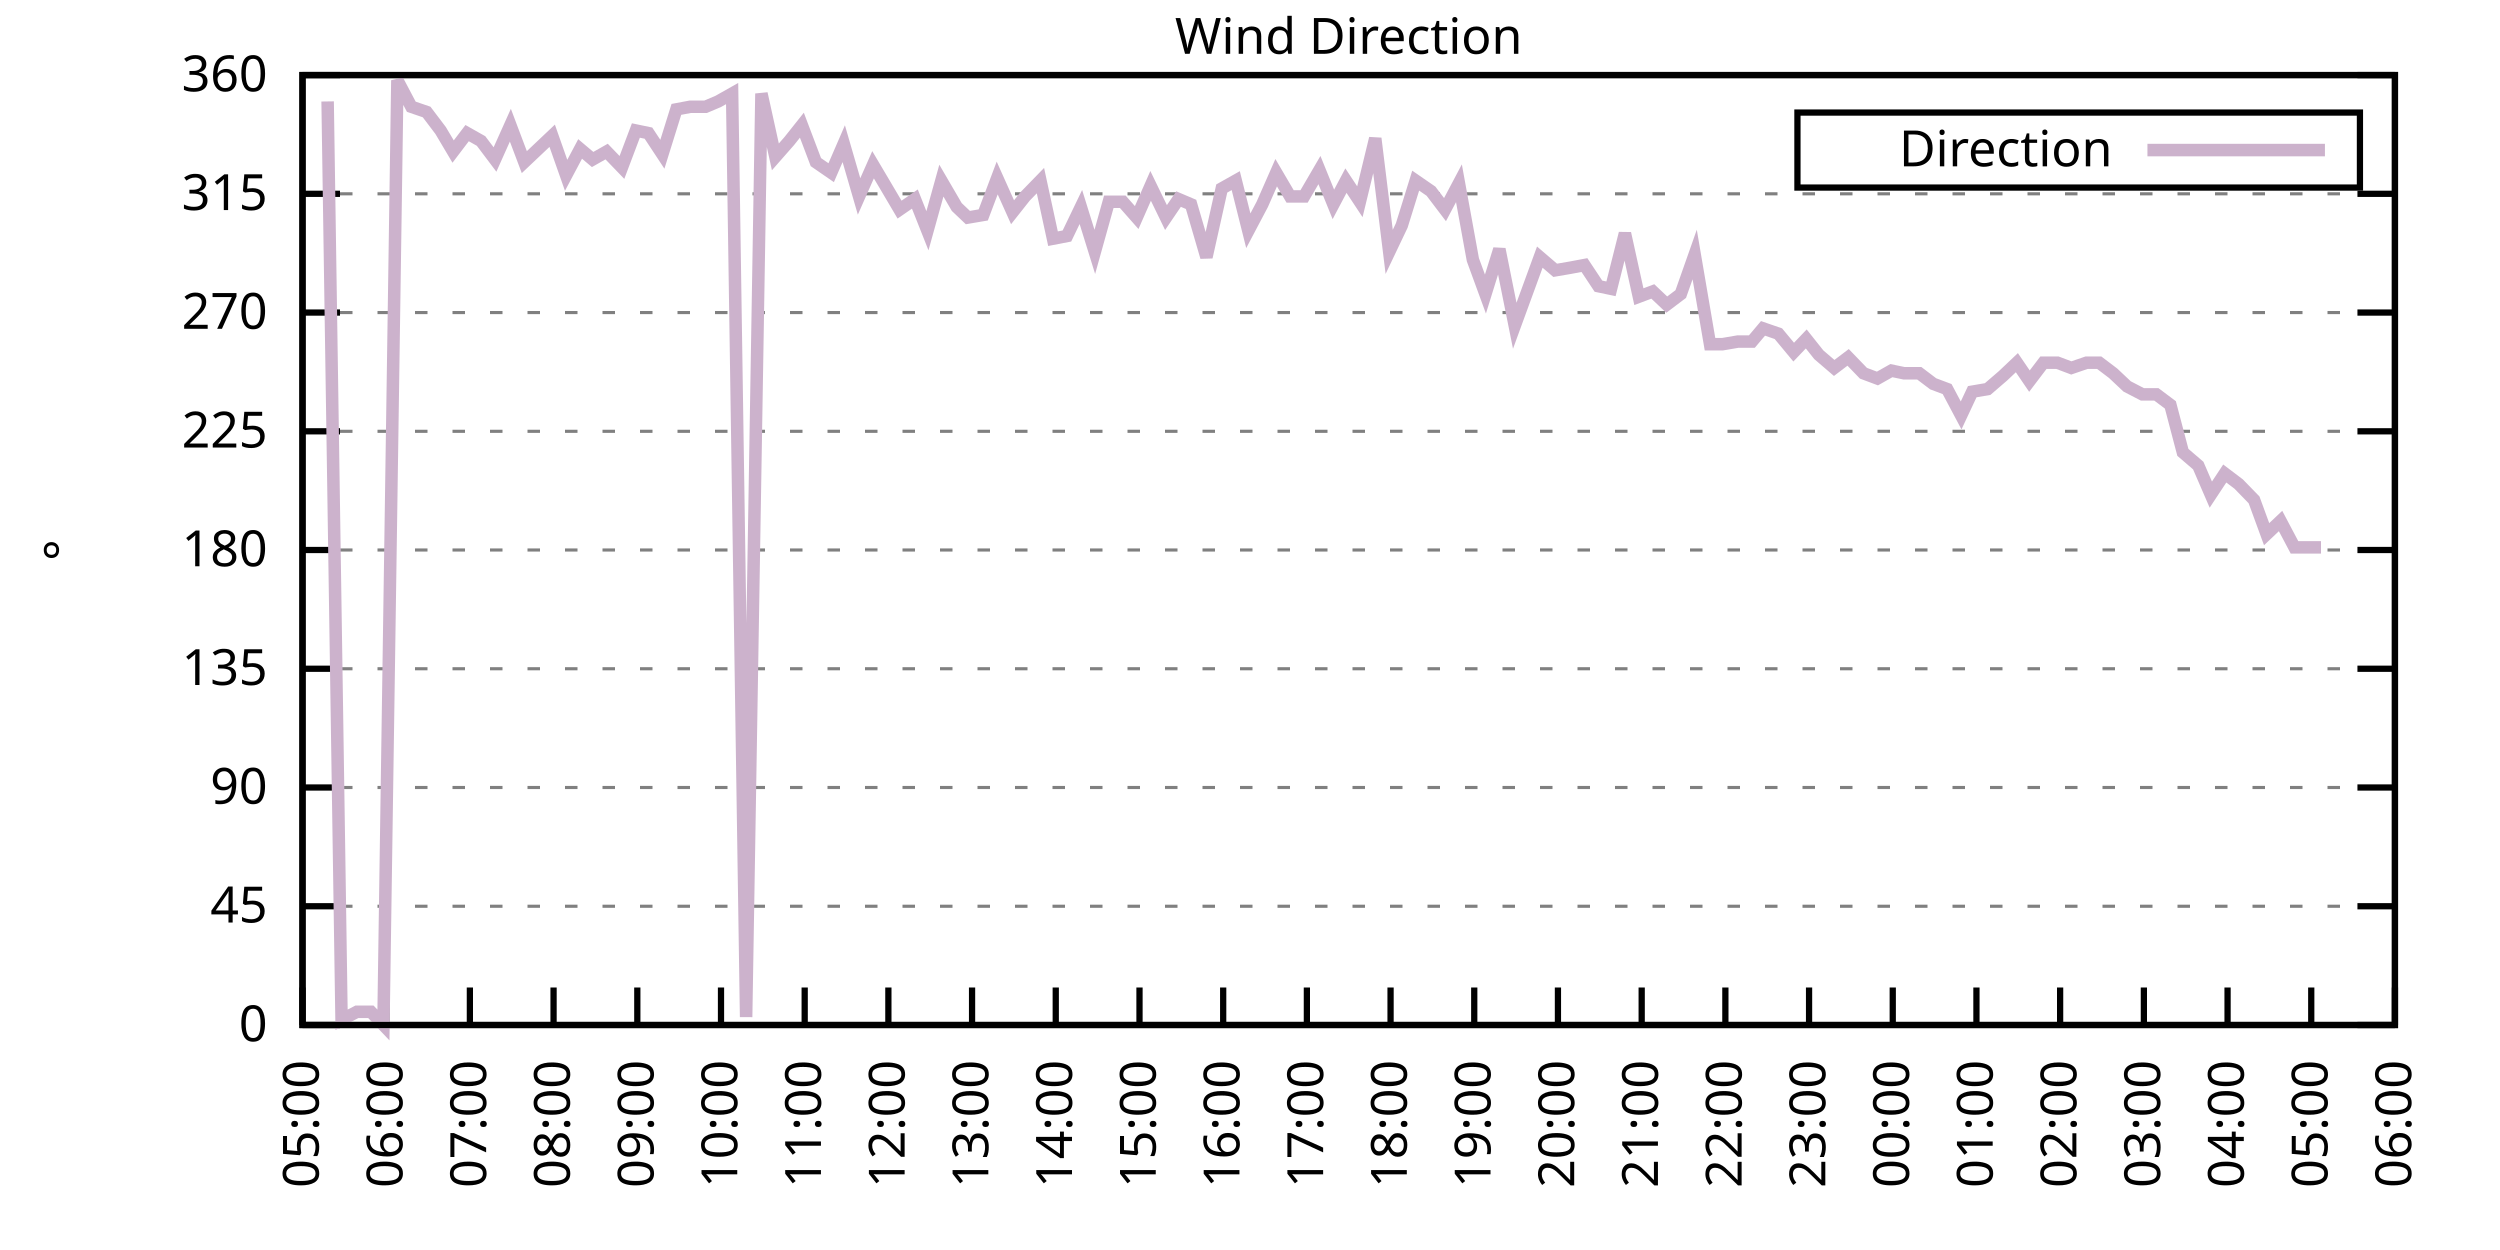
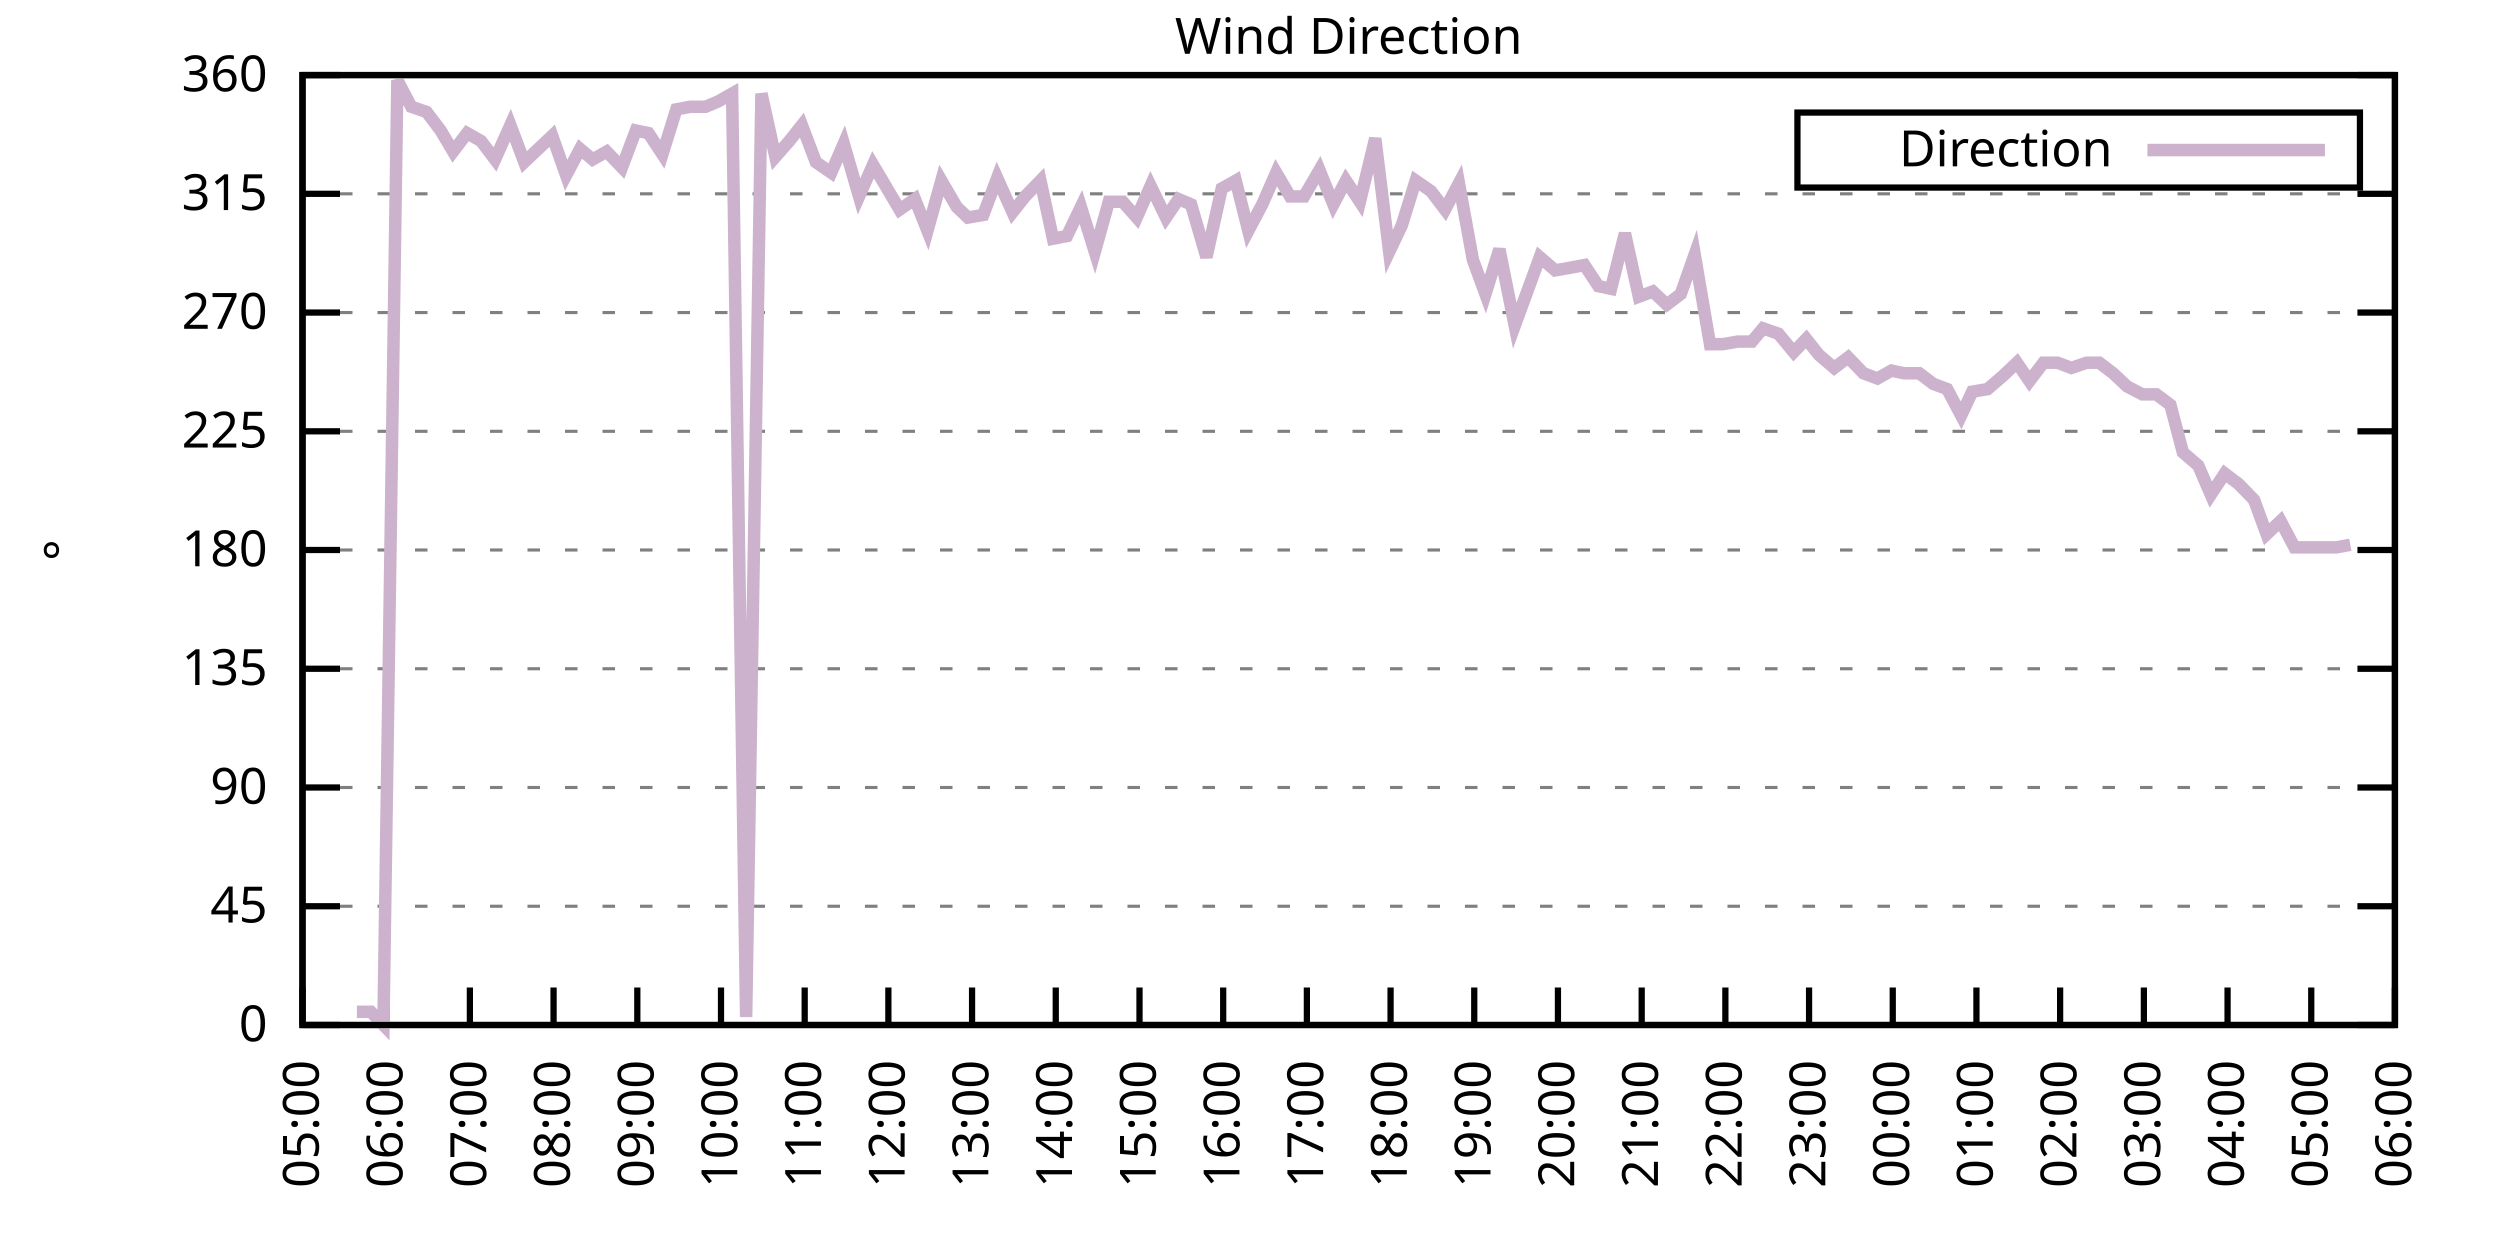
<svg xmlns="http://www.w3.org/2000/svg" xmlns:xlink="http://www.w3.org/1999/xlink" width="400" height="200" viewBox="0 0 400 200">
  <g id="gnuplot_canvas">
    <rect x="0" y="0" width="400" height="200" fill="none" />
    <defs>
      <circle id="gpDot" r="0.5" stroke-width="0.5" stroke="currentColor" />
      <path id="gpPt0" stroke-width="0.333" stroke="currentColor" d="M-1,0 h2 M0,-1 v2" />
      <path id="gpPt1" stroke-width="0.333" stroke="currentColor" d="M-1,-1 L1,1 M1,-1 L-1,1" />
      <path id="gpPt2" stroke-width="0.333" stroke="currentColor" d="M-1,0 L1,0 M0,-1 L0,1 M-1,-1 L1,1 M-1,1 L1,-1" />
      <rect id="gpPt3" stroke-width="0.333" stroke="currentColor" x="-1" y="-1" width="2" height="2" />
      <rect id="gpPt4" stroke-width="0.333" stroke="currentColor" fill="currentColor" x="-1" y="-1" width="2" height="2" />
      <circle id="gpPt5" stroke-width="0.333" stroke="currentColor" cx="0" cy="0" r="1" />
      <use xlink:href="#gpPt5" id="gpPt6" fill="currentColor" stroke="none" />
      <path id="gpPt7" stroke-width="0.333" stroke="currentColor" d="M0,-1.33 L-1.33,0.67 L1.33,0.67 z" />
      <use xlink:href="#gpPt7" id="gpPt8" fill="currentColor" stroke="none" />
      <use xlink:href="#gpPt7" id="gpPt9" stroke="currentColor" transform="rotate(180)" />
      <use xlink:href="#gpPt9" id="gpPt10" fill="currentColor" stroke="none" />
      <use xlink:href="#gpPt3" id="gpPt11" stroke="currentColor" transform="rotate(45)" />
      <use xlink:href="#gpPt11" id="gpPt12" fill="currentColor" stroke="none" />
      <path id="gpPt13" stroke-width="0.333" stroke="currentColor" d="M0,1.330 L1.265,0.411 L0.782,-1.067 L-0.782,-1.076 L-1.265,0.411 z" />
      <use xlink:href="#gpPt13" id="gpPt14" fill="currentColor" stroke="none" />
      <filter id="textbox" filterUnits="objectBoundingBox" x="0" y="0" height="1" width="1">
        <feFlood flood-color="white" flood-opacity="1" result="bgnd" />
        <feComposite in="SourceGraphic" in2="bgnd" operator="atop" />
      </filter>
      <filter id="greybox" filterUnits="objectBoundingBox" x="0" y="0" height="1" width="1">
        <feFlood flood-color="lightgrey" flood-opacity="1" result="grey" />
        <feComposite in="SourceGraphic" in2="grey" operator="atop" />
      </filter>
    </defs>
    <g fill="none" color="white" stroke="currentColor" stroke-width="1.00" stroke-linecap="butt" stroke-linejoin="miter">
</g>
    <g fill="none" color="black" stroke="currentColor" stroke-width="1.00" stroke-linecap="butt" stroke-linejoin="miter">
      <g stroke="none" shape-rendering="crispEdges">
        <polygon fill="rgb(255, 255, 255)" points="48.40,164.00 383.18,164.00 383.18,12.02 48.40,12.02 " />
      </g>
    </g>
    <g fill="none" color="black" stroke="currentColor" stroke-width="1.00" stroke-linecap="butt" stroke-linejoin="miter">
</g>
    <g fill="none" color="black" stroke="black" stroke-width="0.50" stroke-linecap="butt" stroke-linejoin="miter">
</g>
    <g fill="none" color="gray" stroke="currentColor" stroke-width="0.50" stroke-linecap="butt" stroke-linejoin="miter">
      <path stroke="gray" stroke-dasharray="2,4" class="gridline" d="M48.40,164.00 L383.19,164.00  " />
    </g>
    <g fill="none" color="gray" stroke="gray" stroke-width="1.00" stroke-linecap="butt" stroke-linejoin="miter">
</g>
    <g fill="none" color="black" stroke="currentColor" stroke-width="1.00" stroke-linecap="butt" stroke-linejoin="miter">
      <path stroke="black" d="M48.40,164.00 L54.40,164.00 M383.19,164.00 L377.19,164.00  " />
      <g transform="translate(42.80,166.60)" stroke="none" fill="black" font-family="Sans" font-size="8.00" text-anchor="end">
        <text>
          <tspan font-family="Sans"> 0</tspan>
        </text>
      </g>
    </g>
    <g fill="none" color="black" stroke="currentColor" stroke-width="1.00" stroke-linecap="butt" stroke-linejoin="miter">
</g>
    <g fill="none" color="black" stroke="black" stroke-width="0.50" stroke-linecap="butt" stroke-linejoin="miter">
</g>
    <g fill="none" color="gray" stroke="currentColor" stroke-width="0.50" stroke-linecap="butt" stroke-linejoin="miter">
      <path stroke="gray" stroke-dasharray="2,4" class="gridline" d="M48.40,145.00 L383.19,145.00  " />
    </g>
    <g fill="none" color="gray" stroke="gray" stroke-width="1.00" stroke-linecap="butt" stroke-linejoin="miter">
</g>
    <g fill="none" color="black" stroke="currentColor" stroke-width="1.00" stroke-linecap="butt" stroke-linejoin="miter">
      <path stroke="black" d="M48.40,145.00 L54.40,145.00 M383.19,145.00 L377.19,145.00  " />
      <g transform="translate(42.80,147.60)" stroke="none" fill="black" font-family="Sans" font-size="8.00" text-anchor="end">
        <text>
          <tspan font-family="Sans"> 45</tspan>
        </text>
      </g>
    </g>
    <g fill="none" color="black" stroke="currentColor" stroke-width="1.00" stroke-linecap="butt" stroke-linejoin="miter">
</g>
    <g fill="none" color="black" stroke="black" stroke-width="0.50" stroke-linecap="butt" stroke-linejoin="miter">
</g>
    <g fill="none" color="gray" stroke="currentColor" stroke-width="0.50" stroke-linecap="butt" stroke-linejoin="miter">
      <path stroke="gray" stroke-dasharray="2,4" class="gridline" d="M48.40,126.00 L383.19,126.00  " />
    </g>
    <g fill="none" color="gray" stroke="gray" stroke-width="1.00" stroke-linecap="butt" stroke-linejoin="miter">
</g>
    <g fill="none" color="black" stroke="currentColor" stroke-width="1.00" stroke-linecap="butt" stroke-linejoin="miter">
      <path stroke="black" d="M48.40,126.00 L54.40,126.00 M383.19,126.00 L377.19,126.00  " />
      <g transform="translate(42.80,128.60)" stroke="none" fill="black" font-family="Sans" font-size="8.00" text-anchor="end">
        <text>
          <tspan font-family="Sans"> 90</tspan>
        </text>
      </g>
    </g>
    <g fill="none" color="black" stroke="currentColor" stroke-width="1.00" stroke-linecap="butt" stroke-linejoin="miter">
</g>
    <g fill="none" color="black" stroke="black" stroke-width="0.50" stroke-linecap="butt" stroke-linejoin="miter">
</g>
    <g fill="none" color="gray" stroke="currentColor" stroke-width="0.50" stroke-linecap="butt" stroke-linejoin="miter">
      <path stroke="gray" stroke-dasharray="2,4" class="gridline" d="M48.40,107.00 L383.19,107.00  " />
    </g>
    <g fill="none" color="gray" stroke="gray" stroke-width="1.00" stroke-linecap="butt" stroke-linejoin="miter">
</g>
    <g fill="none" color="black" stroke="currentColor" stroke-width="1.00" stroke-linecap="butt" stroke-linejoin="miter">
      <path stroke="black" d="M48.40,107.00 L54.40,107.00 M383.19,107.00 L377.19,107.00  " />
      <g transform="translate(42.80,109.60)" stroke="none" fill="black" font-family="Sans" font-size="8.00" text-anchor="end">
        <text>
          <tspan font-family="Sans"> 135</tspan>
        </text>
      </g>
    </g>
    <g fill="none" color="black" stroke="currentColor" stroke-width="1.00" stroke-linecap="butt" stroke-linejoin="miter">
</g>
    <g fill="none" color="black" stroke="black" stroke-width="0.50" stroke-linecap="butt" stroke-linejoin="miter">
</g>
    <g fill="none" color="gray" stroke="currentColor" stroke-width="0.50" stroke-linecap="butt" stroke-linejoin="miter">
      <path stroke="gray" stroke-dasharray="2,4" class="gridline" d="M48.40,88.00 L383.19,88.00  " />
    </g>
    <g fill="none" color="gray" stroke="gray" stroke-width="1.00" stroke-linecap="butt" stroke-linejoin="miter">
</g>
    <g fill="none" color="black" stroke="currentColor" stroke-width="1.00" stroke-linecap="butt" stroke-linejoin="miter">
      <path stroke="black" d="M48.40,88.00 L54.40,88.00 M383.19,88.00 L377.19,88.00  " />
      <g transform="translate(42.80,90.60)" stroke="none" fill="black" font-family="Sans" font-size="8.00" text-anchor="end">
        <text>
          <tspan font-family="Sans"> 180</tspan>
        </text>
      </g>
    </g>
    <g fill="none" color="black" stroke="currentColor" stroke-width="1.00" stroke-linecap="butt" stroke-linejoin="miter">
</g>
    <g fill="none" color="black" stroke="black" stroke-width="0.50" stroke-linecap="butt" stroke-linejoin="miter">
</g>
    <g fill="none" color="gray" stroke="currentColor" stroke-width="0.50" stroke-linecap="butt" stroke-linejoin="miter">
      <path stroke="gray" stroke-dasharray="2,4" class="gridline" d="M48.40,69.01 L383.19,69.01  " />
    </g>
    <g fill="none" color="gray" stroke="gray" stroke-width="1.00" stroke-linecap="butt" stroke-linejoin="miter">
</g>
    <g fill="none" color="black" stroke="currentColor" stroke-width="1.00" stroke-linecap="butt" stroke-linejoin="miter">
      <path stroke="black" d="M48.40,69.01 L54.40,69.01 M383.19,69.01 L377.19,69.01  " />
      <g transform="translate(42.80,71.61)" stroke="none" fill="black" font-family="Sans" font-size="8.00" text-anchor="end">
        <text>
          <tspan font-family="Sans"> 225</tspan>
        </text>
      </g>
    </g>
    <g fill="none" color="black" stroke="currentColor" stroke-width="1.00" stroke-linecap="butt" stroke-linejoin="miter">
</g>
    <g fill="none" color="black" stroke="black" stroke-width="0.50" stroke-linecap="butt" stroke-linejoin="miter">
</g>
    <g fill="none" color="gray" stroke="currentColor" stroke-width="0.50" stroke-linecap="butt" stroke-linejoin="miter">
      <path stroke="gray" stroke-dasharray="2,4" class="gridline" d="M48.40,50.01 L383.19,50.01  " />
    </g>
    <g fill="none" color="gray" stroke="gray" stroke-width="1.00" stroke-linecap="butt" stroke-linejoin="miter">
</g>
    <g fill="none" color="black" stroke="currentColor" stroke-width="1.00" stroke-linecap="butt" stroke-linejoin="miter">
      <path stroke="black" d="M48.40,50.01 L54.40,50.01 M383.19,50.01 L377.19,50.01  " />
      <g transform="translate(42.80,52.61)" stroke="none" fill="black" font-family="Sans" font-size="8.00" text-anchor="end">
        <text>
          <tspan font-family="Sans"> 270</tspan>
        </text>
      </g>
    </g>
    <g fill="none" color="black" stroke="currentColor" stroke-width="1.00" stroke-linecap="butt" stroke-linejoin="miter">
</g>
    <g fill="none" color="black" stroke="black" stroke-width="0.50" stroke-linecap="butt" stroke-linejoin="miter">
</g>
    <g fill="none" color="gray" stroke="currentColor" stroke-width="0.50" stroke-linecap="butt" stroke-linejoin="miter">
      <path stroke="gray" stroke-dasharray="2,4" class="gridline" d="M48.40,31.01 L383.19,31.01  " />
    </g>
    <g fill="none" color="gray" stroke="gray" stroke-width="1.00" stroke-linecap="butt" stroke-linejoin="miter">
</g>
    <g fill="none" color="black" stroke="currentColor" stroke-width="1.00" stroke-linecap="butt" stroke-linejoin="miter">
      <path stroke="black" d="M48.40,31.01 L54.40,31.01 M383.19,31.01 L377.19,31.01  " />
      <g transform="translate(42.80,33.61)" stroke="none" fill="black" font-family="Sans" font-size="8.00" text-anchor="end">
        <text>
          <tspan font-family="Sans"> 315</tspan>
        </text>
      </g>
    </g>
    <g fill="none" color="black" stroke="currentColor" stroke-width="1.00" stroke-linecap="butt" stroke-linejoin="miter">
</g>
    <g fill="none" color="black" stroke="black" stroke-width="0.50" stroke-linecap="butt" stroke-linejoin="miter">
</g>
    <g fill="none" color="gray" stroke="currentColor" stroke-width="0.50" stroke-linecap="butt" stroke-linejoin="miter">
      <path stroke="gray" stroke-dasharray="2,4" class="gridline" d="M48.40,12.01 L383.19,12.01  " />
    </g>
    <g fill="none" color="gray" stroke="gray" stroke-width="1.00" stroke-linecap="butt" stroke-linejoin="miter">
</g>
    <g fill="none" color="black" stroke="currentColor" stroke-width="1.00" stroke-linecap="butt" stroke-linejoin="miter">
      <path stroke="black" d="M48.40,12.01 L54.40,12.01 M383.19,12.01 L377.19,12.01  " />
      <g transform="translate(42.80,14.61)" stroke="none" fill="black" font-family="Sans" font-size="8.00" text-anchor="end">
        <text>
          <tspan font-family="Sans"> 360</tspan>
        </text>
      </g>
    </g>
    <g fill="none" color="black" stroke="currentColor" stroke-width="1.00" stroke-linecap="butt" stroke-linejoin="miter">
      <path stroke="black" d="M48.40,164.00 L48.40,158.00  " />
      <g transform="translate(51.00,169.60) rotate(270.00)" stroke="none" fill="black" font-family="Sans" font-size="8.00" text-anchor="end">
        <text>
          <tspan font-family="Sans">05:00</tspan>
        </text>
      </g>
    </g>
    <g fill="none" color="black" stroke="currentColor" stroke-width="1.00" stroke-linecap="butt" stroke-linejoin="miter">
      <path stroke="black" d="M61.79,164.00 L61.79,158.00  " />
      <g transform="translate(64.39,169.60) rotate(270.00)" stroke="none" fill="black" font-family="Sans" font-size="8.00" text-anchor="end">
        <text>
          <tspan font-family="Sans">06:00</tspan>
        </text>
      </g>
    </g>
    <g fill="none" color="black" stroke="currentColor" stroke-width="1.00" stroke-linecap="butt" stroke-linejoin="miter">
      <path stroke="black" d="M75.18,164.00 L75.18,158.00  " />
      <g transform="translate(77.78,169.60) rotate(270.00)" stroke="none" fill="black" font-family="Sans" font-size="8.00" text-anchor="end">
        <text>
          <tspan font-family="Sans">07:00</tspan>
        </text>
      </g>
    </g>
    <g fill="none" color="black" stroke="currentColor" stroke-width="1.00" stroke-linecap="butt" stroke-linejoin="miter">
      <path stroke="black" d="M88.57,164.00 L88.57,158.00  " />
      <g transform="translate(91.17,169.60) rotate(270.00)" stroke="none" fill="black" font-family="Sans" font-size="8.00" text-anchor="end">
        <text>
          <tspan font-family="Sans">08:00</tspan>
        </text>
      </g>
    </g>
    <g fill="none" color="black" stroke="currentColor" stroke-width="1.00" stroke-linecap="butt" stroke-linejoin="miter">
      <path stroke="black" d="M101.97,164.00 L101.97,158.00  " />
      <g transform="translate(104.57,169.60) rotate(270.00)" stroke="none" fill="black" font-family="Sans" font-size="8.00" text-anchor="end">
        <text>
          <tspan font-family="Sans">09:00</tspan>
        </text>
      </g>
    </g>
    <g fill="none" color="black" stroke="currentColor" stroke-width="1.00" stroke-linecap="butt" stroke-linejoin="miter">
      <path stroke="black" d="M115.36,164.00 L115.36,158.00  " />
      <g transform="translate(117.96,169.60) rotate(270.00)" stroke="none" fill="black" font-family="Sans" font-size="8.00" text-anchor="end">
        <text>
          <tspan font-family="Sans">10:00</tspan>
        </text>
      </g>
    </g>
    <g fill="none" color="black" stroke="currentColor" stroke-width="1.00" stroke-linecap="butt" stroke-linejoin="miter">
      <path stroke="black" d="M128.75,164.00 L128.75,158.00  " />
      <g transform="translate(131.35,169.60) rotate(270.00)" stroke="none" fill="black" font-family="Sans" font-size="8.00" text-anchor="end">
        <text>
          <tspan font-family="Sans">11:00</tspan>
        </text>
      </g>
    </g>
    <g fill="none" color="black" stroke="currentColor" stroke-width="1.00" stroke-linecap="butt" stroke-linejoin="miter">
      <path stroke="black" d="M142.14,164.00 L142.14,158.00  " />
      <g transform="translate(144.74,169.60) rotate(270.00)" stroke="none" fill="black" font-family="Sans" font-size="8.00" text-anchor="end">
        <text>
          <tspan font-family="Sans">12:00</tspan>
        </text>
      </g>
    </g>
    <g fill="none" color="black" stroke="currentColor" stroke-width="1.00" stroke-linecap="butt" stroke-linejoin="miter">
      <path stroke="black" d="M155.53,164.00 L155.53,158.00  " />
      <g transform="translate(158.13,169.60) rotate(270.00)" stroke="none" fill="black" font-family="Sans" font-size="8.00" text-anchor="end">
        <text>
          <tspan font-family="Sans">13:00</tspan>
        </text>
      </g>
    </g>
    <g fill="none" color="black" stroke="currentColor" stroke-width="1.00" stroke-linecap="butt" stroke-linejoin="miter">
      <path stroke="black" d="M168.92,164.00 L168.92,158.00  " />
      <g transform="translate(171.52,169.60) rotate(270.00)" stroke="none" fill="black" font-family="Sans" font-size="8.00" text-anchor="end">
        <text>
          <tspan font-family="Sans">14:00</tspan>
        </text>
      </g>
    </g>
    <g fill="none" color="black" stroke="currentColor" stroke-width="1.00" stroke-linecap="butt" stroke-linejoin="miter">
      <path stroke="black" d="M182.32,164.00 L182.32,158.00  " />
      <g transform="translate(184.92,169.60) rotate(270.00)" stroke="none" fill="black" font-family="Sans" font-size="8.00" text-anchor="end">
        <text>
          <tspan font-family="Sans">15:00</tspan>
        </text>
      </g>
    </g>
    <g fill="none" color="black" stroke="currentColor" stroke-width="1.00" stroke-linecap="butt" stroke-linejoin="miter">
      <path stroke="black" d="M195.71,164.00 L195.71,158.00  " />
      <g transform="translate(198.31,169.60) rotate(270.00)" stroke="none" fill="black" font-family="Sans" font-size="8.00" text-anchor="end">
        <text>
          <tspan font-family="Sans">16:00</tspan>
        </text>
      </g>
    </g>
    <g fill="none" color="black" stroke="currentColor" stroke-width="1.00" stroke-linecap="butt" stroke-linejoin="miter">
      <path stroke="black" d="M209.10,164.00 L209.10,158.00  " />
      <g transform="translate(211.70,169.60) rotate(270.00)" stroke="none" fill="black" font-family="Sans" font-size="8.00" text-anchor="end">
        <text>
          <tspan font-family="Sans">17:00</tspan>
        </text>
      </g>
    </g>
    <g fill="none" color="black" stroke="currentColor" stroke-width="1.00" stroke-linecap="butt" stroke-linejoin="miter">
      <path stroke="black" d="M222.49,164.00 L222.49,158.00  " />
      <g transform="translate(225.09,169.60) rotate(270.00)" stroke="none" fill="black" font-family="Sans" font-size="8.00" text-anchor="end">
        <text>
          <tspan font-family="Sans">18:00</tspan>
        </text>
      </g>
    </g>
    <g fill="none" color="black" stroke="currentColor" stroke-width="1.00" stroke-linecap="butt" stroke-linejoin="miter">
      <path stroke="black" d="M235.88,164.00 L235.88,158.00  " />
      <g transform="translate(238.48,169.60) rotate(270.00)" stroke="none" fill="black" font-family="Sans" font-size="8.00" text-anchor="end">
        <text>
          <tspan font-family="Sans">19:00</tspan>
        </text>
      </g>
    </g>
    <g fill="none" color="black" stroke="currentColor" stroke-width="1.00" stroke-linecap="butt" stroke-linejoin="miter">
      <path stroke="black" d="M249.27,164.00 L249.27,158.00  " />
      <g transform="translate(251.87,169.60) rotate(270.00)" stroke="none" fill="black" font-family="Sans" font-size="8.00" text-anchor="end">
        <text>
          <tspan font-family="Sans">20:00</tspan>
        </text>
      </g>
    </g>
    <g fill="none" color="black" stroke="currentColor" stroke-width="1.00" stroke-linecap="butt" stroke-linejoin="miter">
      <path stroke="black" d="M262.67,164.00 L262.67,158.00  " />
      <g transform="translate(265.27,169.60) rotate(270.00)" stroke="none" fill="black" font-family="Sans" font-size="8.00" text-anchor="end">
        <text>
          <tspan font-family="Sans">21:00</tspan>
        </text>
      </g>
    </g>
    <g fill="none" color="black" stroke="currentColor" stroke-width="1.00" stroke-linecap="butt" stroke-linejoin="miter">
      <path stroke="black" d="M276.06,164.00 L276.06,158.00  " />
      <g transform="translate(278.66,169.60) rotate(270.00)" stroke="none" fill="black" font-family="Sans" font-size="8.00" text-anchor="end">
        <text>
          <tspan font-family="Sans">22:00</tspan>
        </text>
      </g>
    </g>
    <g fill="none" color="black" stroke="currentColor" stroke-width="1.00" stroke-linecap="butt" stroke-linejoin="miter">
      <path stroke="black" d="M289.45,164.00 L289.45,158.00  " />
      <g transform="translate(292.05,169.60) rotate(270.00)" stroke="none" fill="black" font-family="Sans" font-size="8.00" text-anchor="end">
        <text>
          <tspan font-family="Sans">23:00</tspan>
        </text>
      </g>
    </g>
    <g fill="none" color="black" stroke="currentColor" stroke-width="1.00" stroke-linecap="butt" stroke-linejoin="miter">
      <path stroke="black" d="M302.84,164.00 L302.84,158.00  " />
      <g transform="translate(305.44,169.60) rotate(270.00)" stroke="none" fill="black" font-family="Sans" font-size="8.00" text-anchor="end">
        <text>
          <tspan font-family="Sans">00:00</tspan>
        </text>
      </g>
    </g>
    <g fill="none" color="black" stroke="currentColor" stroke-width="1.00" stroke-linecap="butt" stroke-linejoin="miter">
      <path stroke="black" d="M316.23,164.00 L316.23,158.00  " />
      <g transform="translate(318.83,169.60) rotate(270.00)" stroke="none" fill="black" font-family="Sans" font-size="8.00" text-anchor="end">
        <text>
          <tspan font-family="Sans">01:00</tspan>
        </text>
      </g>
    </g>
    <g fill="none" color="black" stroke="currentColor" stroke-width="1.00" stroke-linecap="butt" stroke-linejoin="miter">
      <path stroke="black" d="M329.62,164.00 L329.62,158.00  " />
      <g transform="translate(332.22,169.60) rotate(270.00)" stroke="none" fill="black" font-family="Sans" font-size="8.00" text-anchor="end">
        <text>
          <tspan font-family="Sans">02:00</tspan>
        </text>
      </g>
    </g>
    <g fill="none" color="black" stroke="currentColor" stroke-width="1.00" stroke-linecap="butt" stroke-linejoin="miter">
      <path stroke="black" d="M343.02,164.00 L343.02,158.00  " />
      <g transform="translate(345.62,169.60) rotate(270.00)" stroke="none" fill="black" font-family="Sans" font-size="8.00" text-anchor="end">
        <text>
          <tspan font-family="Sans">03:00</tspan>
        </text>
      </g>
    </g>
    <g fill="none" color="black" stroke="currentColor" stroke-width="1.00" stroke-linecap="butt" stroke-linejoin="miter">
      <path stroke="black" d="M356.41,164.00 L356.41,158.00  " />
      <g transform="translate(359.01,169.60) rotate(270.00)" stroke="none" fill="black" font-family="Sans" font-size="8.00" text-anchor="end">
        <text>
          <tspan font-family="Sans">04:00</tspan>
        </text>
      </g>
    </g>
    <g fill="none" color="black" stroke="currentColor" stroke-width="1.00" stroke-linecap="butt" stroke-linejoin="miter">
      <path stroke="black" d="M369.80,164.00 L369.80,158.00  " />
      <g transform="translate(372.40,169.60) rotate(270.00)" stroke="none" fill="black" font-family="Sans" font-size="8.00" text-anchor="end">
        <text>
          <tspan font-family="Sans">05:00</tspan>
        </text>
      </g>
    </g>
    <g fill="none" color="black" stroke="currentColor" stroke-width="1.00" stroke-linecap="butt" stroke-linejoin="miter">
      <path stroke="black" d="M383.19,164.00 L383.19,158.00  " />
      <g transform="translate(385.79,169.60) rotate(270.00)" stroke="none" fill="black" font-family="Sans" font-size="8.00" text-anchor="end">
        <text>
          <tspan font-family="Sans">06:00</tspan>
        </text>
      </g>
    </g>
    <g fill="none" color="black" stroke="currentColor" stroke-width="1.00" stroke-linecap="butt" stroke-linejoin="miter">
</g>
    <g fill="none" color="black" stroke="currentColor" stroke-width="1.00" stroke-linecap="butt" stroke-linejoin="miter">
      <path stroke="black" d="M48.40,12.01 L48.40,164.00 L383.19,164.00 L383.19,12.01 L48.40,12.01 Z  " />
    </g>
    <g fill="none" color="black" stroke="currentColor" stroke-width="1.00" stroke-linecap="butt" stroke-linejoin="miter">
</g>
    <g fill="none" color="black" stroke="currentColor" stroke-width="1.00" stroke-linecap="butt" stroke-linejoin="miter">
      <path stroke="black" d="M287.59,30.01 L287.59,18.01 L377.59,18.01 L377.59,30.01 L287.59,30.01 Z  " />
    </g>
    <g id="Wind_direction_plot_1">
      <g fill="none" color="white" stroke="black" stroke-width="2.00" stroke-linecap="butt" stroke-linejoin="miter">
</g>
      <g fill="none" color="black" stroke="currentColor" stroke-width="2.00" stroke-linecap="butt" stroke-linejoin="miter">
        <g transform="translate(337.99,26.61)" stroke="none" fill="black" font-family="Sans" font-size="8.00" text-anchor="end">
          <text>
            <tspan font-family="Sans">Direction</tspan>
          </text>
        </g>
      </g>
      <g fill="none" color="black" stroke="currentColor" stroke-width="2.00" stroke-linecap="butt" stroke-linejoin="miter">
-         <path stroke="rgb(204, 178, 204)" d="M343.59,24.01 L371.99,24.01 M52.42,16.23 L54.65,163.16 L57.10,161.89 L59.34,161.89 L61.35,164.00 L63.58,12.85   L65.81,17.08 L68.26,17.92 L70.50,20.88 L72.50,24.25 L74.74,21.30 L76.97,22.56 L79.20,25.52 L81.66,20.03   L83.89,25.94 L86.12,23.83 L88.35,21.72 L90.58,28.05 L92.82,23.83 L94.82,25.52 L97.06,24.25 L99.51,26.79   L101.74,20.88 L103.75,21.30 L105.98,24.68 L108.22,17.50 L110.45,17.08 L112.90,17.08 L114.91,16.23 L117.14,14.97   L119.38,162.73 L121.83,14.97 L124.06,25.10 L126.29,22.56 L128.30,20.03 L130.54,25.94 L132.99,27.63 L135.00,22.99   L137.45,31.43 L139.69,26.36 L141.69,29.74 L143.93,33.54 L146.38,31.85 L148.39,36.92 L150.62,28.90 L153.08,33.12   L154.86,34.81 L157.32,34.39 L159.55,28.48 L162.01,33.96 L164.01,31.43 L166.47,28.90 L168.48,38.19 L170.71,37.76   L172.94,33.12 L175.17,40.30 L177.41,32.28 L179.64,32.28 L181.87,34.81 L184.10,29.74 L186.56,34.81 L188.57,31.85   L190.57,32.70 L193.03,41.14 L195.48,30.16 L197.72,28.90 L199.73,36.92 L201.96,32.70 L204.19,27.63 L206.42,31.43   L208.65,31.43 L211.11,27.21 L213.34,32.70 L215.35,28.90 L217.58,32.28 L220.04,22.14 L222.27,40.30 L224.28,36.08   L226.51,28.90 L228.96,30.59 L231.20,33.54 L233.43,29.32 L235.66,41.56 L237.67,47.05 L239.90,39.87 L242.36,52.12   L246.37,41.14 L248.83,43.25 L251.28,42.83 L253.51,42.41 L255.75,45.79 L257.76,46.21 L259.99,37.34 L262.22,47.47   L264.45,46.63 L266.68,48.74 L268.92,47.05 L271.15,40.72 L273.60,55.07 L275.61,55.07 L278.07,54.65 L280.30,54.65   L282.08,52.54 L284.54,53.39 L286.99,56.34 L289.00,54.23 L291.01,56.76 L293.47,58.87 L295.70,57.18 L298.15,59.72   L300.39,60.56 L302.62,59.30 L304.63,59.72 L307.08,59.72 L309.31,61.41 L311.54,62.25 L313.78,66.47 L315.56,62.67   L318.02,62.25 L320.47,60.14 L322.70,58.03 L324.71,60.98 L326.95,58.03 L329.18,58.03 L331.41,58.87 L333.86,58.03   L335.87,58.03 L338.10,59.72 L340.34,61.83 L342.79,63.10 L345.02,63.10 L347.26,64.78 L349.26,72.38 L351.72,74.49   L353.73,79.14 L355.96,75.76 L358.19,77.45 L360.65,79.98 L362.66,85.47 L364.89,83.36 L367.12,87.58 L369.58,87.58   L371.36,87.58  " />
+         <path stroke="rgb(204, 178, 204)" d="M343.59,24.01 L371.99,24.01 M57.10,161.89 L59.34,161.89 L61.35,164.00 L63.58,12.85 L65.81,17.08 L68.26,17.92   L70.50,20.88 L72.50,24.25 L74.74,21.30 L76.97,22.56 L79.20,25.52 L81.66,20.03 L83.89,25.94 L86.12,23.83   L88.35,21.72 L90.58,28.05 L92.82,23.83 L94.82,25.52 L97.06,24.25 L99.51,26.79 L101.74,20.88 L103.75,21.30   L105.98,24.68 L108.22,17.50 L110.45,17.08 L112.90,17.08 L114.91,16.23 L117.14,14.97 L119.38,162.73 L121.83,14.97   L124.06,25.10 L126.29,22.56 L128.30,20.03 L130.54,25.94 L132.99,27.63 L135.00,22.99 L137.45,31.43 L139.69,26.36   L141.69,29.74 L143.93,33.54 L146.38,31.85 L148.39,36.92 L150.62,28.90 L153.08,33.12 L154.86,34.81 L157.32,34.39   L159.55,28.48 L162.01,33.96 L164.01,31.43 L166.47,28.90 L168.48,38.19 L170.71,37.76 L172.94,33.12 L175.17,40.30   L177.41,32.28 L179.64,32.28 L181.87,34.81 L184.10,29.74 L186.56,34.81 L188.57,31.85 L190.57,32.70 L193.03,41.14   L195.48,30.16 L197.72,28.90 L199.73,36.92 L201.96,32.70 L204.19,27.63 L206.42,31.43 L208.65,31.43 L211.11,27.21   L213.34,32.70 L215.35,28.90 L217.58,32.28 L220.04,22.14 L222.27,40.30 L224.28,36.08 L226.51,28.90 L228.96,30.59   L231.20,33.54 L233.43,29.32 L235.66,41.56 L237.67,47.05 L239.90,39.87 L242.36,52.12 L246.37,41.14 L248.83,43.25   L251.28,42.83 L253.51,42.41 L255.75,45.79 L257.76,46.21 L259.99,37.34 L262.22,47.47 L264.45,46.63 L266.68,48.74   L268.92,47.05 L271.15,40.72 L273.60,55.07 L275.61,55.07 L278.07,54.65 L280.30,54.65 L282.08,52.54 L284.54,53.39   L286.99,56.34 L289.00,54.23 L291.01,56.76 L293.47,58.87 L295.70,57.18 L298.15,59.72 L300.39,60.56 L302.62,59.30   L304.63,59.72 L307.08,59.72 L309.31,61.41 L311.54,62.25 L313.78,66.47 L315.56,62.67 L318.02,62.25 L320.47,60.14   L322.70,58.03 L324.71,60.98 L326.95,58.03 L329.18,58.03 L331.41,58.87 L333.86,58.03 L335.87,58.03 L338.10,59.72   L340.34,61.83 L342.79,63.10 L345.02,63.10 L347.26,64.78 L349.26,72.38 L351.72,74.49 L353.73,79.14 L355.96,75.76   L358.19,77.45 L360.65,79.98 L362.66,85.47 L364.89,83.36 L367.12,87.58 L369.58,87.58 L371.36,87.58 L373.82,87.58   L376.05,87.16  " />
      </g>
    </g>
    <g fill="none" color="black" stroke="currentColor" stroke-width="2.00" stroke-linecap="butt" stroke-linejoin="miter">
</g>
    <g fill="none" color="black" stroke="black" stroke-width="1.00" stroke-linecap="butt" stroke-linejoin="miter">
</g>
    <g fill="none" color="black" stroke="currentColor" stroke-width="1.00" stroke-linecap="butt" stroke-linejoin="miter">
      <path stroke="black" d="M48.40,12.01 L48.40,164.00 L383.19,164.00 L383.19,12.01 L48.40,12.01 Z  " />
      <g transform="translate(12.80,88.01) rotate(270.00)" stroke="none" fill="black" font-family="Sans" font-size="8.00" text-anchor="middle">
        <text>
          <tspan font-family="Sans">°</tspan>
        </text>
      </g>
    </g>
    <g fill="none" color="black" stroke="currentColor" stroke-width="1.00" stroke-linecap="butt" stroke-linejoin="miter">
</g>
    <g fill="none" color="black" stroke="currentColor" stroke-width="1.00" stroke-linecap="butt" stroke-linejoin="miter">
      <g transform="translate(215.79,8.61)" stroke="none" fill="black" font-family="Sans" font-size="8.00" text-anchor="middle">
        <text>
          <tspan font-family="Sans">Wind Direction</tspan>
        </text>
      </g>
    </g>
    <g fill="none" color="black" stroke="currentColor" stroke-width="1.00" stroke-linecap="butt" stroke-linejoin="miter">
</g>
  </g>
</svg>
